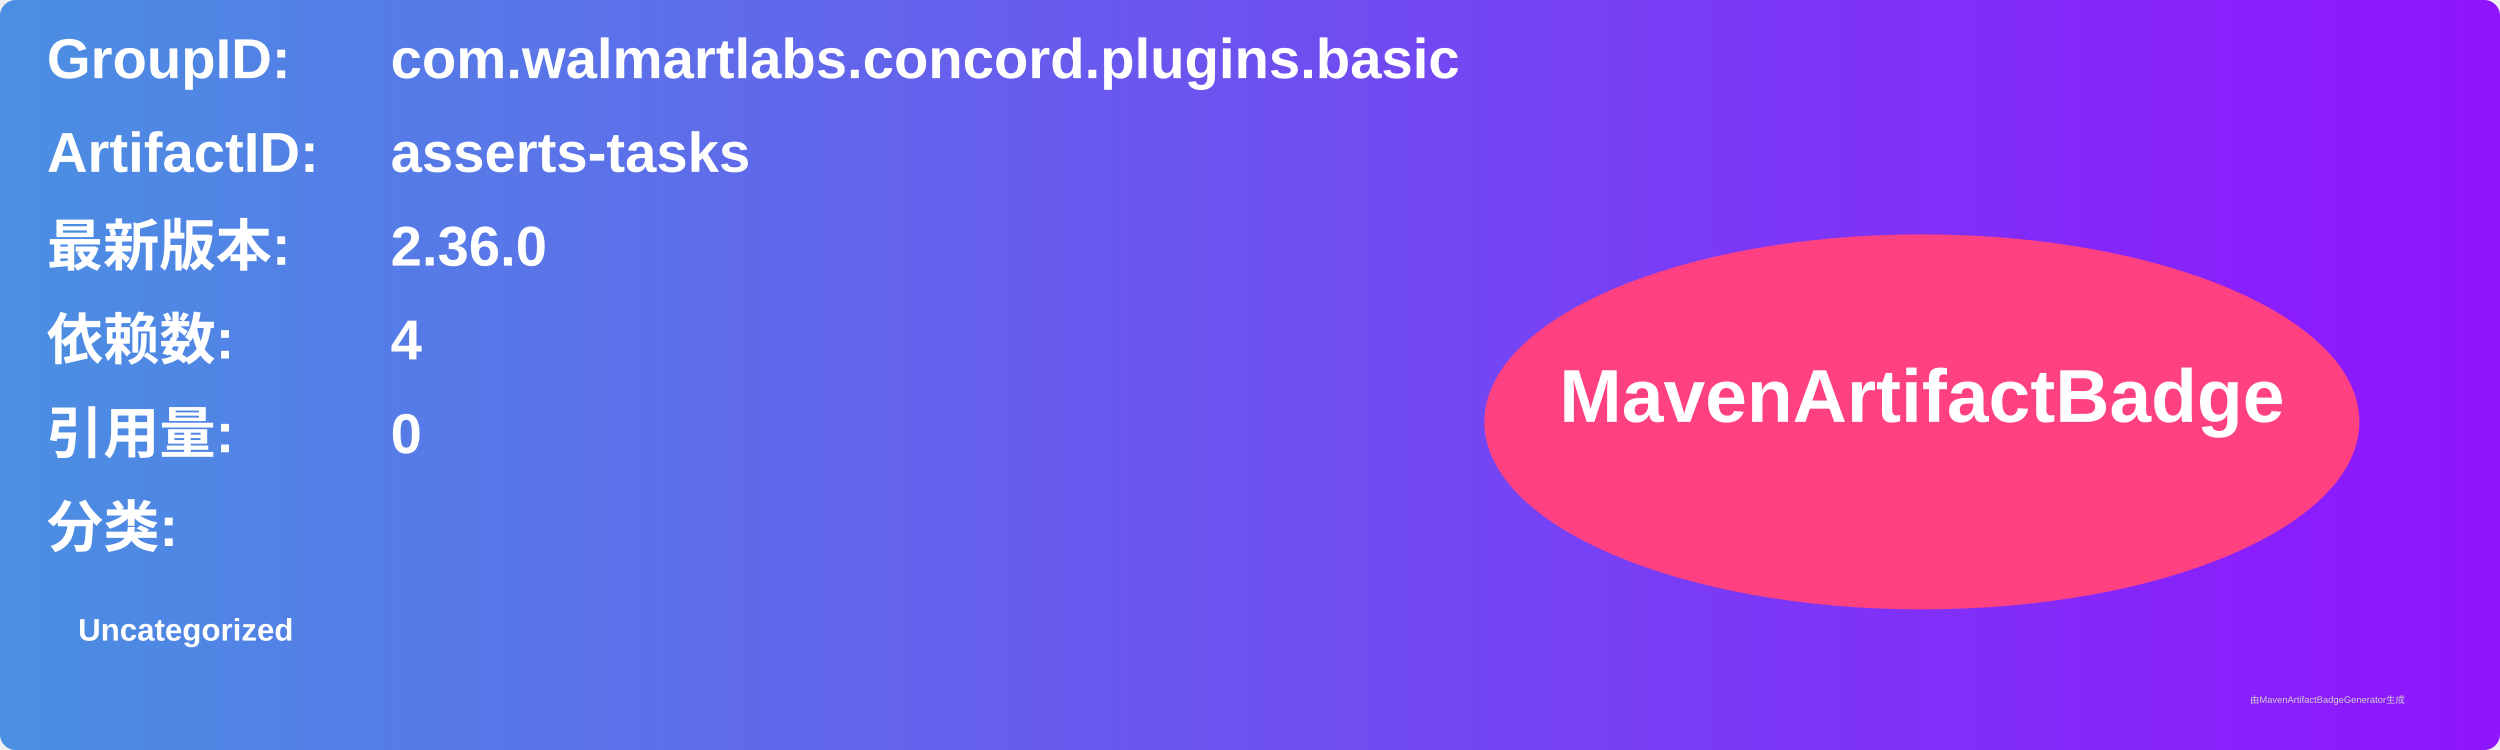
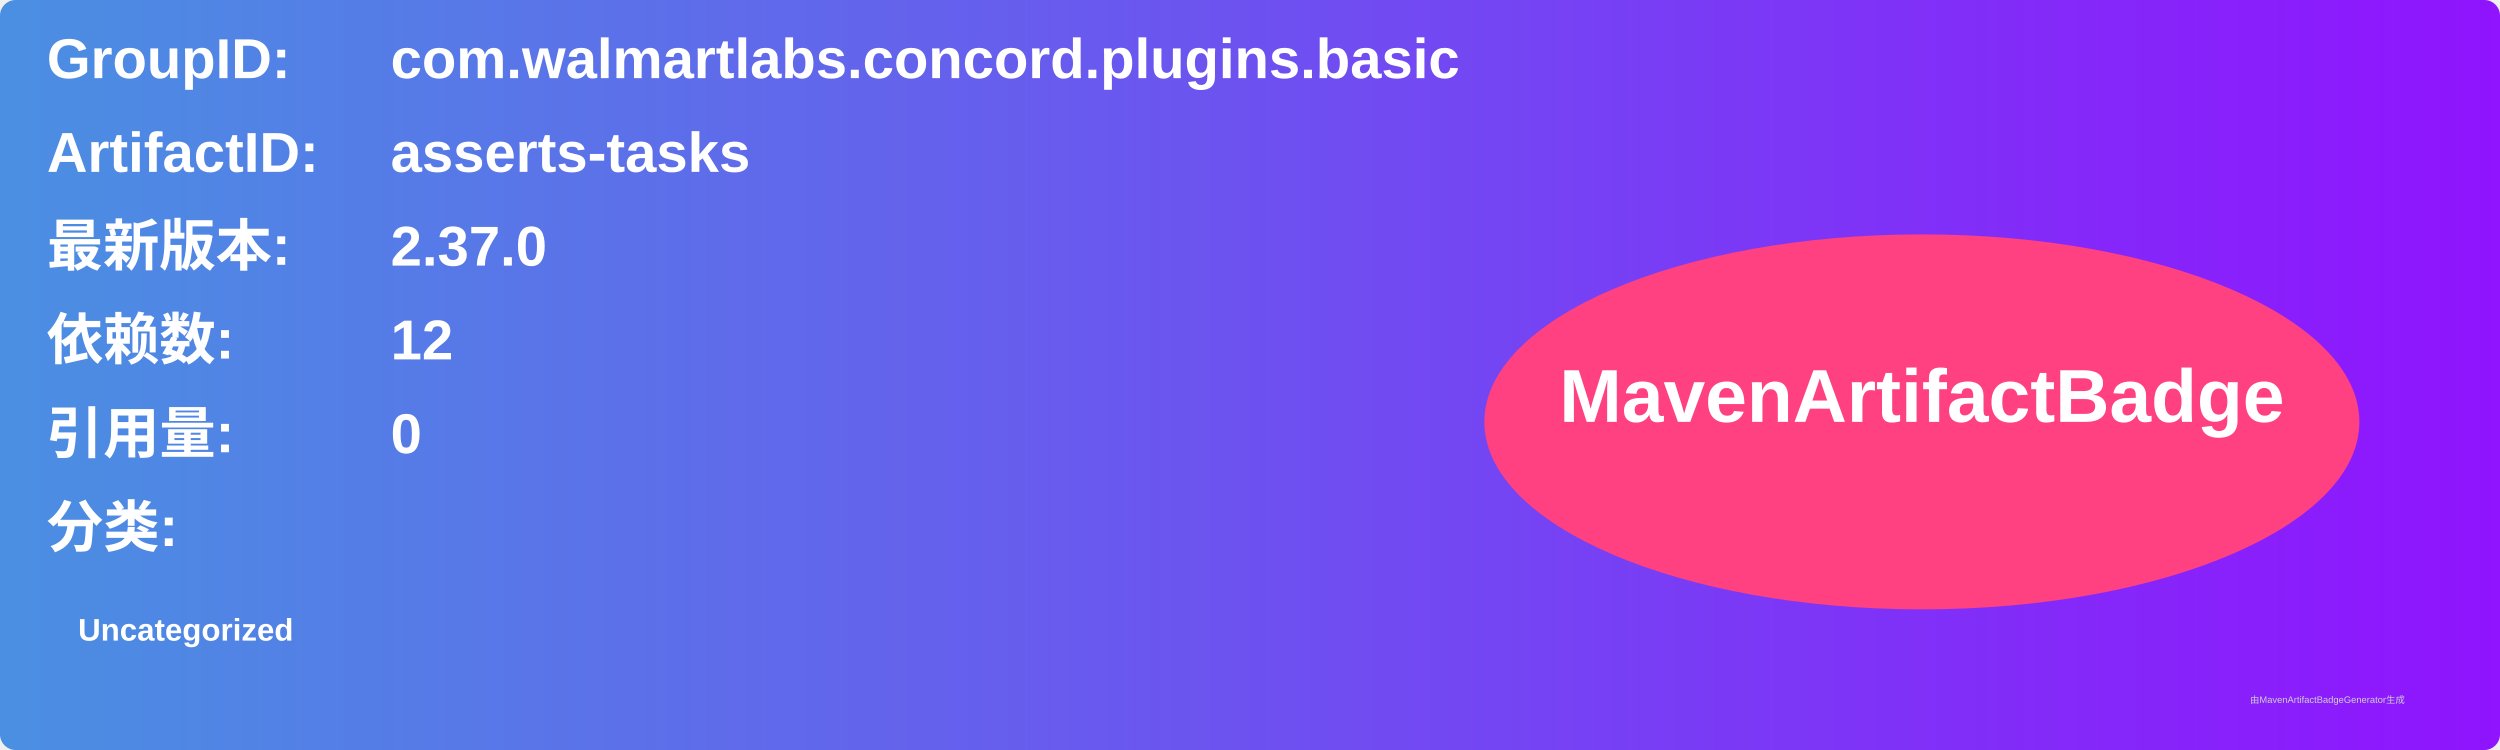
<svg xmlns="http://www.w3.org/2000/svg" width="800" height="240" viewBox="0 0 800 240">
  <linearGradient id="grad" x1="0%" y1="0%" x2="100%" y2="0%">
    <stop offset="0%" stop-color="#4a90e2" />
    <stop offset="100%" stop-color="#9013fe" />
  </linearGradient>
  <rect width="100%" height="100%" rx="5" ry="5" fill="url(#grad)" />
  <g transform="translate(15, 15)">
    <text x="0" y="10" font-family="Arial" font-size="18" fill="white" font-weight="bold" width="260">GroupID:</text>
    <text x="110" y="10" font-family="Arial" font-size="18" fill="white" font-weight="bold" width="460">com.walmartlabs.concord.plugins.basic</text>
    <text x="0" y="40" font-family="Arial" font-size="18" fill="white" font-weight="bold" width="260">ArtifactID:</text>
    <text x="110" y="40" font-family="Arial" font-size="18" fill="white" font-weight="bold" width="460">asserts-tasks</text>
    <text x="0" y="70" font-family="Arial" font-size="18" fill="white" font-weight="bold">最新版本:</text>
    <text x="110" y="70" font-family="Arial" font-size="18" fill="white" font-weight="bold">
-       <tspan font-weight="bold">2.36.0</tspan>
+       <tspan font-weight="bold">2.37.0</tspan>
    </text>
    <text x="0" y="100" font-family="Arial" font-size="18" fill="white" font-weight="bold">依赖数: </text>
    <text x="110" y="100" font-family="Arial" font-size="18" fill="white">
-       <tspan font-weight="bold">4</tspan>
+       <tspan font-weight="bold">12</tspan>
    </text>
    <text x="0" y="130" font-family="Arial" font-size="18" fill="white" font-weight="bold">引用量: </text>
    <text x="110" y="130" font-family="Arial" font-size="18" fill="white">
      <tspan font-weight="bold">0</tspan>
    </text>
    <text x="0" y="160" font-family="Arial" font-size="18" fill="white" font-weight="bold">分类:</text>
    <text x="10" y="190" font-family="Arial" font-size="10" fill="white">
      <tspan font-weight="bold">Uncategorized</tspan>
    </text>
    <ellipse cx="600" cy="120" rx="140" ry="60" fill="#ff4081" />
    <text x="600" y="120" text-anchor="middle" font-family="Arial" font-size="24" fill="white" font-weight="bold">MavenArtifactBadge</text>
  </g>
  <text x="720" y="225" font-family="Arial" font-size="3" fill="#d0d0d0">由MavenArtifactBadgeGenerator生成</text>
</svg>
